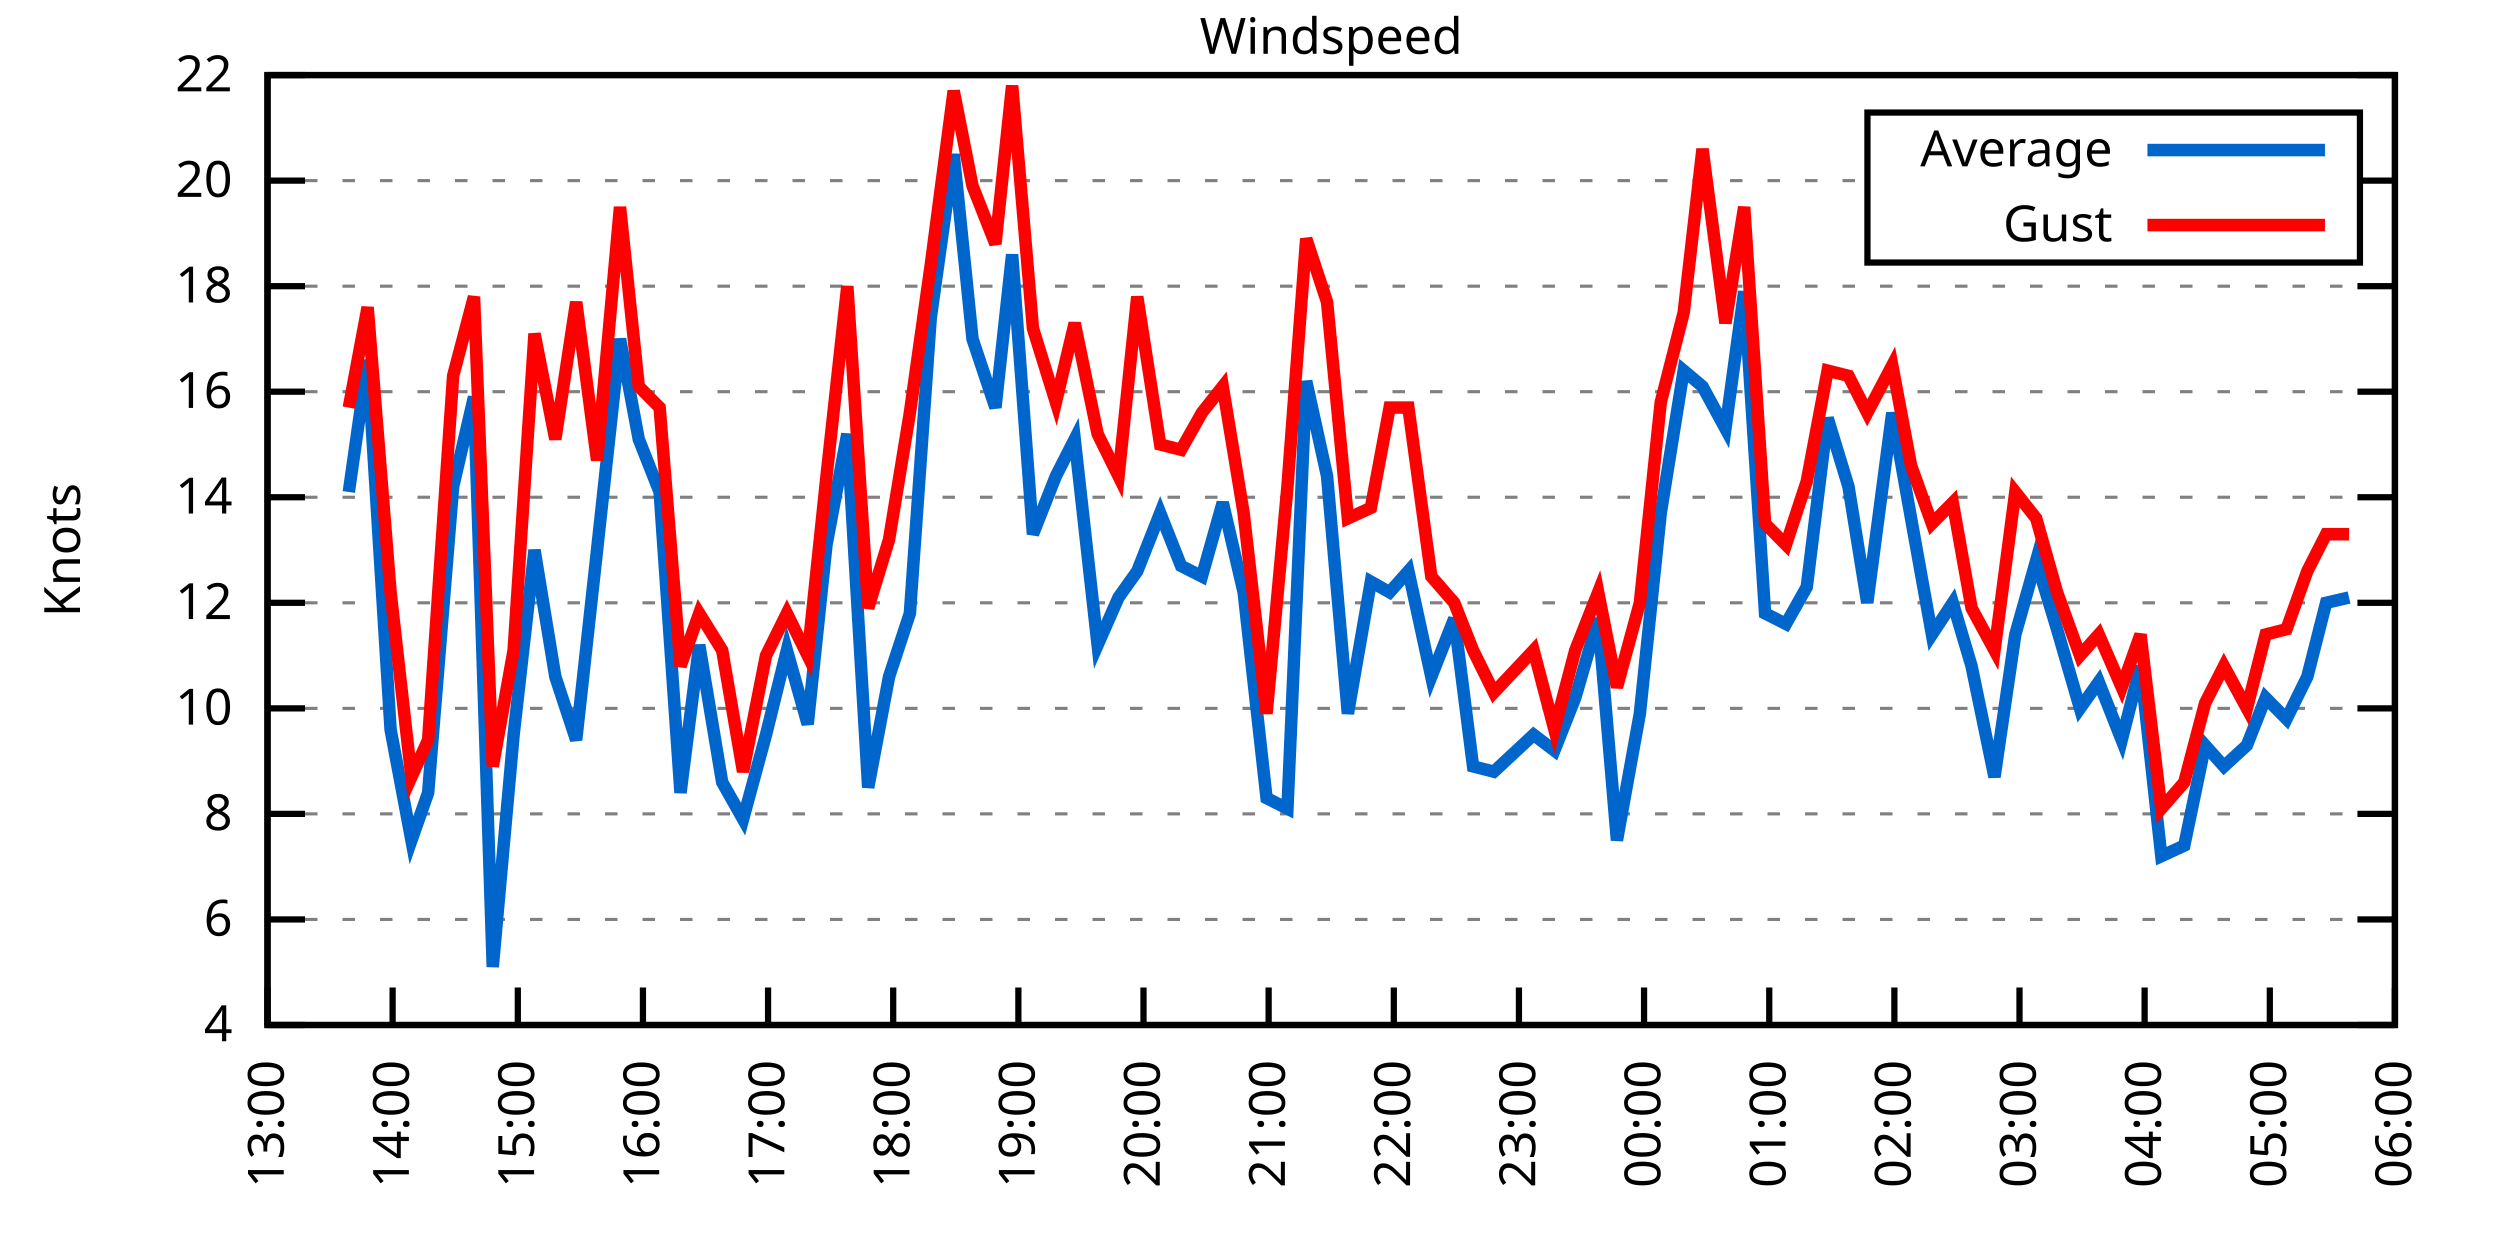
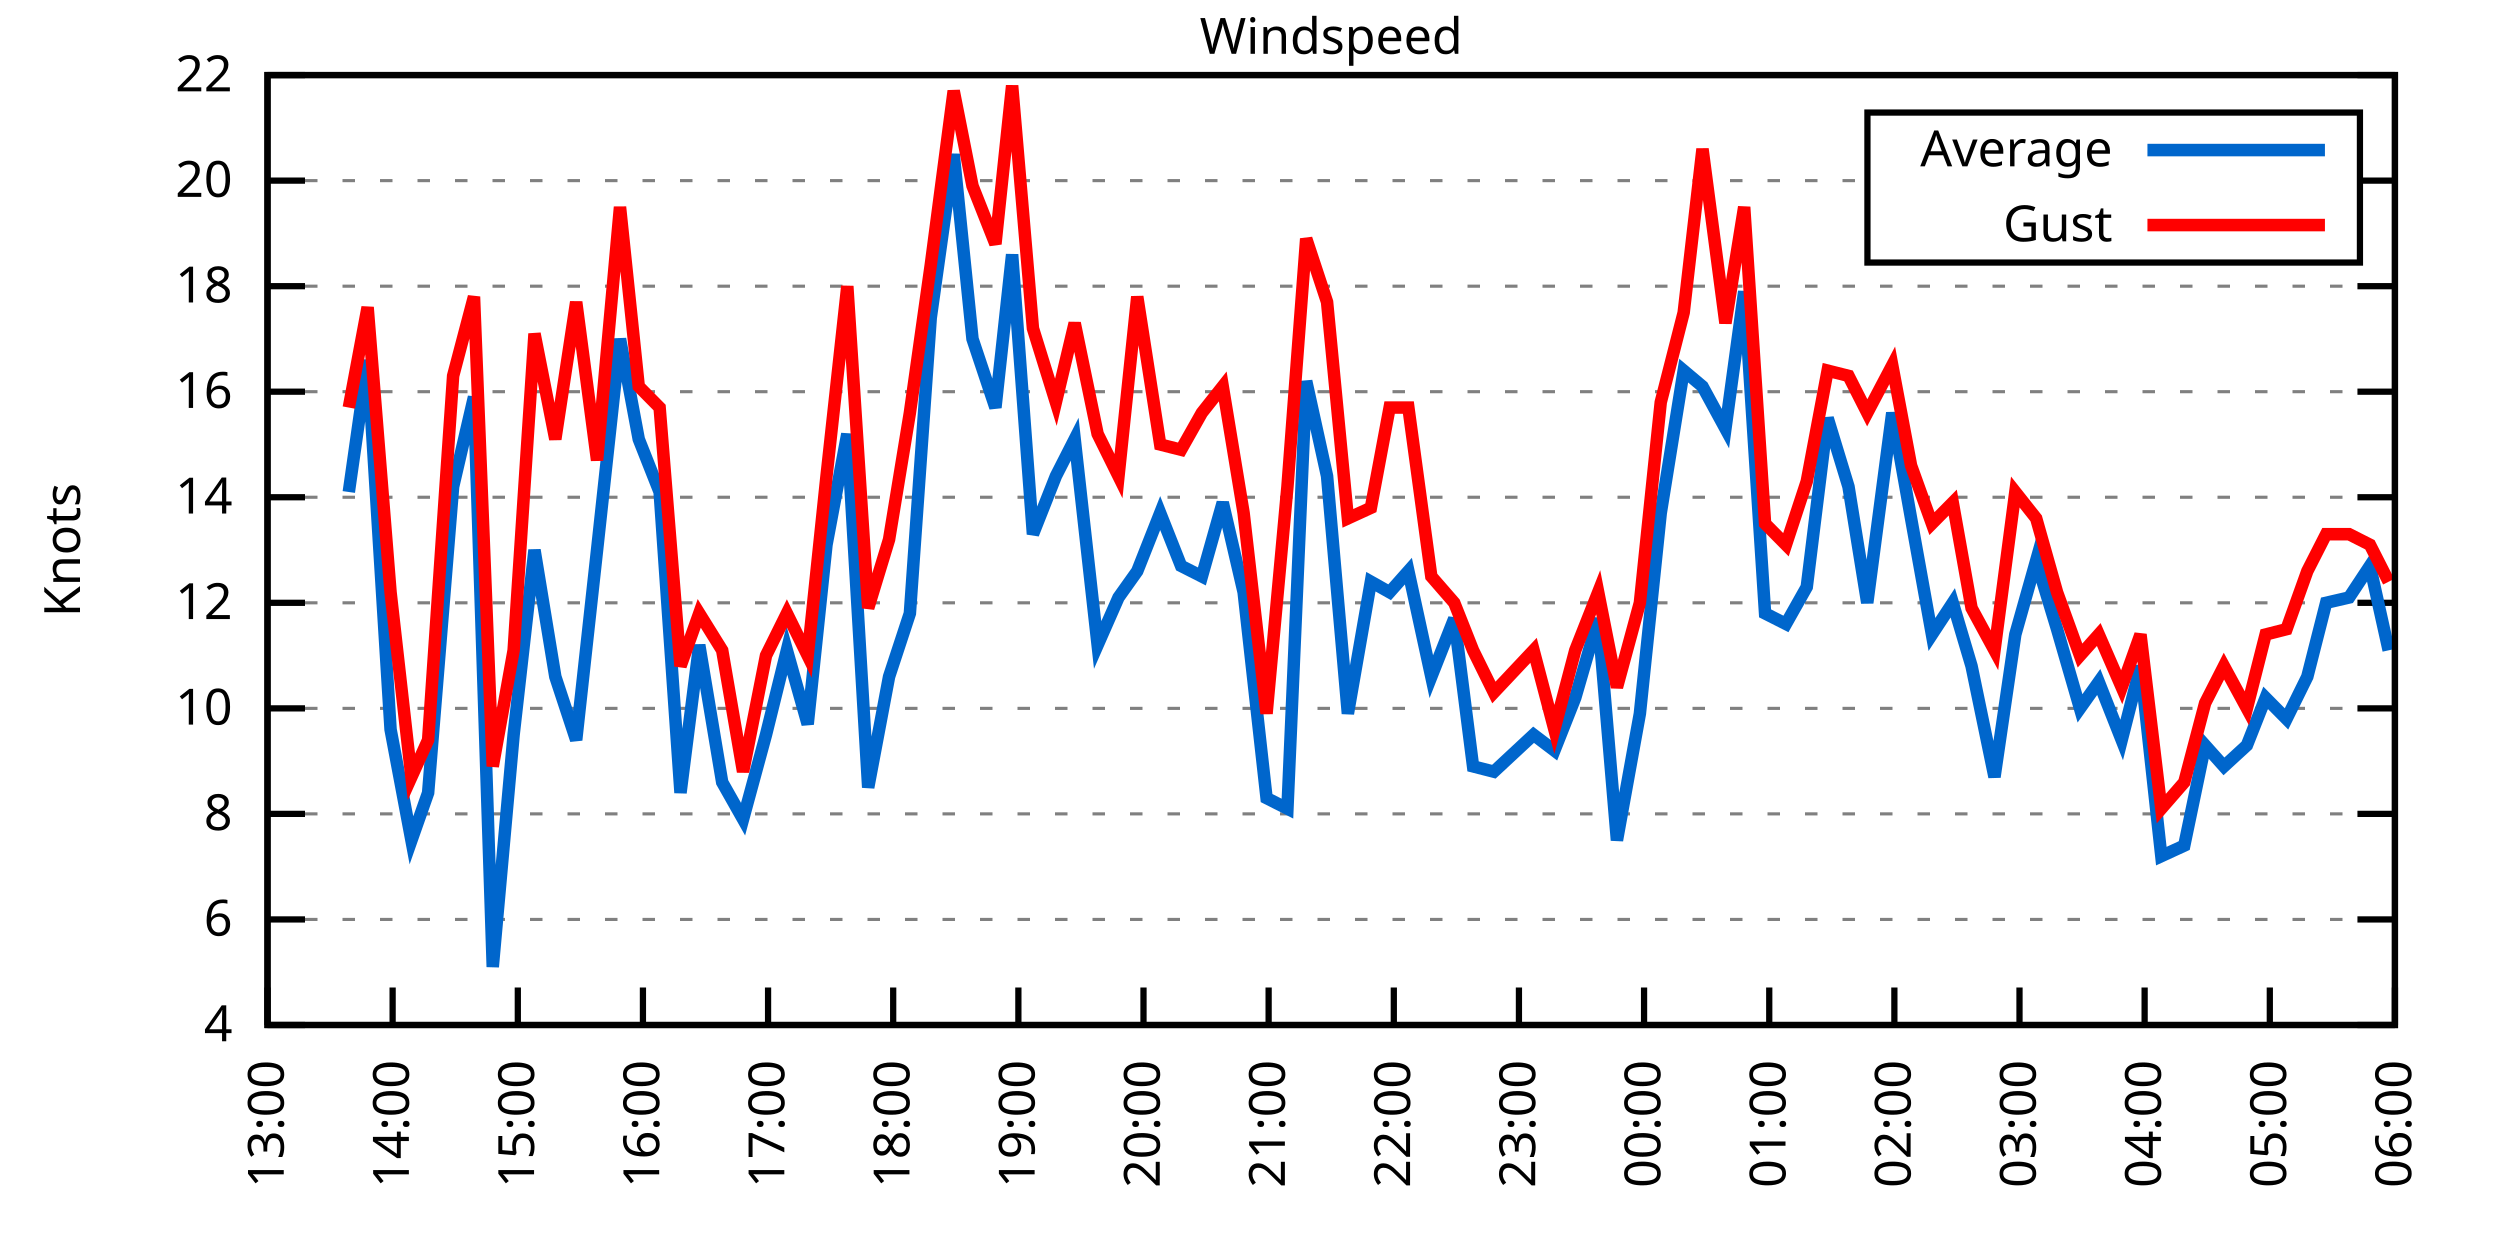
<svg xmlns="http://www.w3.org/2000/svg" xmlns:xlink="http://www.w3.org/1999/xlink" width="400" height="200" viewBox="0 0 400 200">
  <g id="gnuplot_canvas">
    <rect x="0" y="0" width="400" height="200" fill="none" />
    <defs>
      <circle id="gpDot" r="0.5" stroke-width="0.5" stroke="currentColor" />
      <path id="gpPt0" stroke-width="0.333" stroke="currentColor" d="M-1,0 h2 M0,-1 v2" />
      <path id="gpPt1" stroke-width="0.333" stroke="currentColor" d="M-1,-1 L1,1 M1,-1 L-1,1" />
      <path id="gpPt2" stroke-width="0.333" stroke="currentColor" d="M-1,0 L1,0 M0,-1 L0,1 M-1,-1 L1,1 M-1,1 L1,-1" />
      <rect id="gpPt3" stroke-width="0.333" stroke="currentColor" x="-1" y="-1" width="2" height="2" />
      <rect id="gpPt4" stroke-width="0.333" stroke="currentColor" fill="currentColor" x="-1" y="-1" width="2" height="2" />
      <circle id="gpPt5" stroke-width="0.333" stroke="currentColor" cx="0" cy="0" r="1" />
      <use xlink:href="#gpPt5" id="gpPt6" fill="currentColor" stroke="none" />
      <path id="gpPt7" stroke-width="0.333" stroke="currentColor" d="M0,-1.33 L-1.33,0.67 L1.33,0.67 z" />
      <use xlink:href="#gpPt7" id="gpPt8" fill="currentColor" stroke="none" />
      <use xlink:href="#gpPt7" id="gpPt9" stroke="currentColor" transform="rotate(180)" />
      <use xlink:href="#gpPt9" id="gpPt10" fill="currentColor" stroke="none" />
      <use xlink:href="#gpPt3" id="gpPt11" stroke="currentColor" transform="rotate(45)" />
      <use xlink:href="#gpPt11" id="gpPt12" fill="currentColor" stroke="none" />
      <path id="gpPt13" stroke-width="0.333" stroke="currentColor" d="M0,1.330 L1.265,0.411 L0.782,-1.067 L-0.782,-1.076 L-1.265,0.411 z" />
      <use xlink:href="#gpPt13" id="gpPt14" fill="currentColor" stroke="none" />
      <filter id="textbox" filterUnits="objectBoundingBox" x="0" y="0" height="1" width="1">
        <feFlood flood-color="white" flood-opacity="1" result="bgnd" />
        <feComposite in="SourceGraphic" in2="bgnd" operator="atop" />
      </filter>
      <filter id="greybox" filterUnits="objectBoundingBox" x="0" y="0" height="1" width="1">
        <feFlood flood-color="lightgrey" flood-opacity="1" result="grey" />
        <feComposite in="SourceGraphic" in2="grey" operator="atop" />
      </filter>
    </defs>
    <g fill="none" color="white" stroke="currentColor" stroke-width="1.00" stroke-linecap="butt" stroke-linejoin="miter">
</g>
    <g fill="none" color="black" stroke="currentColor" stroke-width="1.00" stroke-linecap="butt" stroke-linejoin="miter">
      <g stroke="none" shape-rendering="crispEdges">
        <polygon fill="rgb(255, 255, 255)" points="42.80,164.00 383.18,164.00 383.18,12.02 42.80,12.02 " />
      </g>
    </g>
    <g fill="none" color="black" stroke="currentColor" stroke-width="1.00" stroke-linecap="butt" stroke-linejoin="miter">
</g>
    <g fill="none" color="black" stroke="black" stroke-width="0.50" stroke-linecap="butt" stroke-linejoin="miter">
</g>
    <g fill="none" color="gray" stroke="currentColor" stroke-width="0.50" stroke-linecap="butt" stroke-linejoin="miter">
      <path stroke="gray" stroke-dasharray="2,4" class="gridline" d="M42.80,164.00 L383.19,164.00  " />
    </g>
    <g fill="none" color="gray" stroke="gray" stroke-width="1.00" stroke-linecap="butt" stroke-linejoin="miter">
</g>
    <g fill="none" color="black" stroke="currentColor" stroke-width="1.00" stroke-linecap="butt" stroke-linejoin="miter">
      <path stroke="black" d="M42.80,164.00 L48.80,164.00 M383.19,164.00 L377.19,164.00  " />
      <g transform="translate(37.20,166.60)" stroke="none" fill="black" font-family="Sans" font-size="8.00" text-anchor="end">
        <text>
          <tspan font-family="Sans"> 4</tspan>
        </text>
      </g>
    </g>
    <g fill="none" color="black" stroke="currentColor" stroke-width="1.00" stroke-linecap="butt" stroke-linejoin="miter">
</g>
    <g fill="none" color="black" stroke="black" stroke-width="0.50" stroke-linecap="butt" stroke-linejoin="miter">
</g>
    <g fill="none" color="gray" stroke="currentColor" stroke-width="0.50" stroke-linecap="butt" stroke-linejoin="miter">
      <path stroke="gray" stroke-dasharray="2,4" class="gridline" d="M42.80,147.11 L383.19,147.11  " />
    </g>
    <g fill="none" color="gray" stroke="gray" stroke-width="1.00" stroke-linecap="butt" stroke-linejoin="miter">
</g>
    <g fill="none" color="black" stroke="currentColor" stroke-width="1.00" stroke-linecap="butt" stroke-linejoin="miter">
      <path stroke="black" d="M42.80,147.11 L48.80,147.11 M383.19,147.11 L377.19,147.11  " />
      <g transform="translate(37.20,149.71)" stroke="none" fill="black" font-family="Sans" font-size="8.00" text-anchor="end">
        <text>
          <tspan font-family="Sans"> 6</tspan>
        </text>
      </g>
    </g>
    <g fill="none" color="black" stroke="currentColor" stroke-width="1.00" stroke-linecap="butt" stroke-linejoin="miter">
</g>
    <g fill="none" color="black" stroke="black" stroke-width="0.50" stroke-linecap="butt" stroke-linejoin="miter">
</g>
    <g fill="none" color="gray" stroke="currentColor" stroke-width="0.50" stroke-linecap="butt" stroke-linejoin="miter">
      <path stroke="gray" stroke-dasharray="2,4" class="gridline" d="M42.80,130.22 L383.19,130.22  " />
    </g>
    <g fill="none" color="gray" stroke="gray" stroke-width="1.00" stroke-linecap="butt" stroke-linejoin="miter">
</g>
    <g fill="none" color="black" stroke="currentColor" stroke-width="1.00" stroke-linecap="butt" stroke-linejoin="miter">
      <path stroke="black" d="M42.80,130.22 L48.80,130.22 M383.19,130.22 L377.19,130.22  " />
      <g transform="translate(37.20,132.82)" stroke="none" fill="black" font-family="Sans" font-size="8.00" text-anchor="end">
        <text>
          <tspan font-family="Sans"> 8</tspan>
        </text>
      </g>
    </g>
    <g fill="none" color="black" stroke="currentColor" stroke-width="1.00" stroke-linecap="butt" stroke-linejoin="miter">
</g>
    <g fill="none" color="black" stroke="black" stroke-width="0.50" stroke-linecap="butt" stroke-linejoin="miter">
</g>
    <g fill="none" color="gray" stroke="currentColor" stroke-width="0.50" stroke-linecap="butt" stroke-linejoin="miter">
      <path stroke="gray" stroke-dasharray="2,4" class="gridline" d="M42.80,113.34 L383.19,113.34  " />
    </g>
    <g fill="none" color="gray" stroke="gray" stroke-width="1.00" stroke-linecap="butt" stroke-linejoin="miter">
</g>
    <g fill="none" color="black" stroke="currentColor" stroke-width="1.00" stroke-linecap="butt" stroke-linejoin="miter">
      <path stroke="black" d="M42.80,113.34 L48.80,113.34 M383.19,113.34 L377.19,113.34  " />
      <g transform="translate(37.20,115.94)" stroke="none" fill="black" font-family="Sans" font-size="8.00" text-anchor="end">
        <text>
          <tspan font-family="Sans"> 10</tspan>
        </text>
      </g>
    </g>
    <g fill="none" color="black" stroke="currentColor" stroke-width="1.00" stroke-linecap="butt" stroke-linejoin="miter">
</g>
    <g fill="none" color="black" stroke="black" stroke-width="0.50" stroke-linecap="butt" stroke-linejoin="miter">
</g>
    <g fill="none" color="gray" stroke="currentColor" stroke-width="0.50" stroke-linecap="butt" stroke-linejoin="miter">
      <path stroke="gray" stroke-dasharray="2,4" class="gridline" d="M42.80,96.45 L383.19,96.45  " />
    </g>
    <g fill="none" color="gray" stroke="gray" stroke-width="1.00" stroke-linecap="butt" stroke-linejoin="miter">
</g>
    <g fill="none" color="black" stroke="currentColor" stroke-width="1.00" stroke-linecap="butt" stroke-linejoin="miter">
      <path stroke="black" d="M42.80,96.45 L48.80,96.45 M383.19,96.45 L377.19,96.45  " />
      <g transform="translate(37.20,99.05)" stroke="none" fill="black" font-family="Sans" font-size="8.00" text-anchor="end">
        <text>
          <tspan font-family="Sans"> 12</tspan>
        </text>
      </g>
    </g>
    <g fill="none" color="black" stroke="currentColor" stroke-width="1.00" stroke-linecap="butt" stroke-linejoin="miter">
</g>
    <g fill="none" color="black" stroke="black" stroke-width="0.50" stroke-linecap="butt" stroke-linejoin="miter">
</g>
    <g fill="none" color="gray" stroke="currentColor" stroke-width="0.50" stroke-linecap="butt" stroke-linejoin="miter">
      <path stroke="gray" stroke-dasharray="2,4" class="gridline" d="M42.80,79.56 L383.19,79.56  " />
    </g>
    <g fill="none" color="gray" stroke="gray" stroke-width="1.00" stroke-linecap="butt" stroke-linejoin="miter">
</g>
    <g fill="none" color="black" stroke="currentColor" stroke-width="1.00" stroke-linecap="butt" stroke-linejoin="miter">
      <path stroke="black" d="M42.80,79.56 L48.80,79.56 M383.19,79.56 L377.19,79.56  " />
      <g transform="translate(37.20,82.16)" stroke="none" fill="black" font-family="Sans" font-size="8.00" text-anchor="end">
        <text>
          <tspan font-family="Sans"> 14</tspan>
        </text>
      </g>
    </g>
    <g fill="none" color="black" stroke="currentColor" stroke-width="1.00" stroke-linecap="butt" stroke-linejoin="miter">
</g>
    <g fill="none" color="black" stroke="black" stroke-width="0.50" stroke-linecap="butt" stroke-linejoin="miter">
</g>
    <g fill="none" color="gray" stroke="currentColor" stroke-width="0.50" stroke-linecap="butt" stroke-linejoin="miter">
      <path stroke="gray" stroke-dasharray="2,4" class="gridline" d="M42.80,62.67 L383.19,62.67  " />
    </g>
    <g fill="none" color="gray" stroke="gray" stroke-width="1.00" stroke-linecap="butt" stroke-linejoin="miter">
</g>
    <g fill="none" color="black" stroke="currentColor" stroke-width="1.00" stroke-linecap="butt" stroke-linejoin="miter">
      <path stroke="black" d="M42.80,62.67 L48.80,62.67 M383.19,62.67 L377.19,62.67  " />
      <g transform="translate(37.20,65.27)" stroke="none" fill="black" font-family="Sans" font-size="8.00" text-anchor="end">
        <text>
          <tspan font-family="Sans"> 16</tspan>
        </text>
      </g>
    </g>
    <g fill="none" color="black" stroke="currentColor" stroke-width="1.00" stroke-linecap="butt" stroke-linejoin="miter">
</g>
    <g fill="none" color="black" stroke="black" stroke-width="0.50" stroke-linecap="butt" stroke-linejoin="miter">
</g>
    <g fill="none" color="gray" stroke="currentColor" stroke-width="0.50" stroke-linecap="butt" stroke-linejoin="miter">
      <path stroke="gray" stroke-dasharray="2,4" class="gridline" d="M42.80,45.79 L383.19,45.79  " />
    </g>
    <g fill="none" color="gray" stroke="gray" stroke-width="1.00" stroke-linecap="butt" stroke-linejoin="miter">
</g>
    <g fill="none" color="black" stroke="currentColor" stroke-width="1.00" stroke-linecap="butt" stroke-linejoin="miter">
      <path stroke="black" d="M42.80,45.79 L48.80,45.79 M383.19,45.79 L377.19,45.79  " />
      <g transform="translate(37.20,48.39)" stroke="none" fill="black" font-family="Sans" font-size="8.00" text-anchor="end">
        <text>
          <tspan font-family="Sans"> 18</tspan>
        </text>
      </g>
    </g>
    <g fill="none" color="black" stroke="currentColor" stroke-width="1.00" stroke-linecap="butt" stroke-linejoin="miter">
</g>
    <g fill="none" color="black" stroke="black" stroke-width="0.50" stroke-linecap="butt" stroke-linejoin="miter">
</g>
    <g fill="none" color="gray" stroke="currentColor" stroke-width="0.50" stroke-linecap="butt" stroke-linejoin="miter">
      <path stroke="gray" stroke-dasharray="2,4" class="gridline" d="M42.80,28.90 L298.79,28.90 M377.59,28.90 L383.19,28.90  " />
    </g>
    <g fill="none" color="gray" stroke="gray" stroke-width="1.00" stroke-linecap="butt" stroke-linejoin="miter">
</g>
    <g fill="none" color="black" stroke="currentColor" stroke-width="1.00" stroke-linecap="butt" stroke-linejoin="miter">
      <path stroke="black" d="M42.80,28.90 L48.80,28.90 M383.19,28.90 L377.19,28.90  " />
      <g transform="translate(37.20,31.50)" stroke="none" fill="black" font-family="Sans" font-size="8.00" text-anchor="end">
        <text>
          <tspan font-family="Sans"> 20</tspan>
        </text>
      </g>
    </g>
    <g fill="none" color="black" stroke="currentColor" stroke-width="1.00" stroke-linecap="butt" stroke-linejoin="miter">
</g>
    <g fill="none" color="black" stroke="black" stroke-width="0.50" stroke-linecap="butt" stroke-linejoin="miter">
</g>
    <g fill="none" color="gray" stroke="currentColor" stroke-width="0.50" stroke-linecap="butt" stroke-linejoin="miter">
      <path stroke="gray" stroke-dasharray="2,4" class="gridline" d="M42.80,12.01 L383.19,12.01  " />
    </g>
    <g fill="none" color="gray" stroke="gray" stroke-width="1.00" stroke-linecap="butt" stroke-linejoin="miter">
</g>
    <g fill="none" color="black" stroke="currentColor" stroke-width="1.00" stroke-linecap="butt" stroke-linejoin="miter">
      <path stroke="black" d="M42.80,12.01 L48.80,12.01 M383.19,12.01 L377.19,12.01  " />
      <g transform="translate(37.20,14.61)" stroke="none" fill="black" font-family="Sans" font-size="8.00" text-anchor="end">
        <text>
          <tspan font-family="Sans"> 22</tspan>
        </text>
      </g>
    </g>
    <g fill="none" color="black" stroke="currentColor" stroke-width="1.00" stroke-linecap="butt" stroke-linejoin="miter">
      <path stroke="black" d="M42.80,164.00 L42.80,158.00  " />
      <g transform="translate(45.40,169.60) rotate(270.00)" stroke="none" fill="black" font-family="Sans" font-size="8.00" text-anchor="end">
        <text>
          <tspan font-family="Sans">13:00</tspan>
        </text>
      </g>
    </g>
    <g fill="none" color="black" stroke="currentColor" stroke-width="1.00" stroke-linecap="butt" stroke-linejoin="miter">
      <path stroke="black" d="M62.82,164.00 L62.82,158.00  " />
      <g transform="translate(65.42,169.60) rotate(270.00)" stroke="none" fill="black" font-family="Sans" font-size="8.00" text-anchor="end">
        <text>
          <tspan font-family="Sans">14:00</tspan>
        </text>
      </g>
    </g>
    <g fill="none" color="black" stroke="currentColor" stroke-width="1.00" stroke-linecap="butt" stroke-linejoin="miter">
      <path stroke="black" d="M82.85,164.00 L82.85,158.00  " />
      <g transform="translate(85.45,169.60) rotate(270.00)" stroke="none" fill="black" font-family="Sans" font-size="8.00" text-anchor="end">
        <text>
          <tspan font-family="Sans">15:00</tspan>
        </text>
      </g>
    </g>
    <g fill="none" color="black" stroke="currentColor" stroke-width="1.00" stroke-linecap="butt" stroke-linejoin="miter">
      <path stroke="black" d="M102.87,164.00 L102.87,158.00  " />
      <g transform="translate(105.47,169.60) rotate(270.00)" stroke="none" fill="black" font-family="Sans" font-size="8.00" text-anchor="end">
        <text>
          <tspan font-family="Sans">16:00</tspan>
        </text>
      </g>
    </g>
    <g fill="none" color="black" stroke="currentColor" stroke-width="1.00" stroke-linecap="butt" stroke-linejoin="miter">
      <path stroke="black" d="M122.89,164.00 L122.89,158.00  " />
      <g transform="translate(125.49,169.60) rotate(270.00)" stroke="none" fill="black" font-family="Sans" font-size="8.00" text-anchor="end">
        <text>
          <tspan font-family="Sans">17:00</tspan>
        </text>
      </g>
    </g>
    <g fill="none" color="black" stroke="currentColor" stroke-width="1.00" stroke-linecap="butt" stroke-linejoin="miter">
      <path stroke="black" d="M142.91,164.00 L142.91,158.00  " />
      <g transform="translate(145.51,169.60) rotate(270.00)" stroke="none" fill="black" font-family="Sans" font-size="8.00" text-anchor="end">
        <text>
          <tspan font-family="Sans">18:00</tspan>
        </text>
      </g>
    </g>
    <g fill="none" color="black" stroke="currentColor" stroke-width="1.00" stroke-linecap="butt" stroke-linejoin="miter">
      <path stroke="black" d="M162.94,164.00 L162.94,158.00  " />
      <g transform="translate(165.54,169.60) rotate(270.00)" stroke="none" fill="black" font-family="Sans" font-size="8.00" text-anchor="end">
        <text>
          <tspan font-family="Sans">19:00</tspan>
        </text>
      </g>
    </g>
    <g fill="none" color="black" stroke="currentColor" stroke-width="1.00" stroke-linecap="butt" stroke-linejoin="miter">
      <path stroke="black" d="M182.96,164.00 L182.96,158.00  " />
      <g transform="translate(185.56,169.60) rotate(270.00)" stroke="none" fill="black" font-family="Sans" font-size="8.00" text-anchor="end">
        <text>
          <tspan font-family="Sans">20:00</tspan>
        </text>
      </g>
    </g>
    <g fill="none" color="black" stroke="currentColor" stroke-width="1.00" stroke-linecap="butt" stroke-linejoin="miter">
      <path stroke="black" d="M202.98,164.00 L202.98,158.00  " />
      <g transform="translate(205.58,169.60) rotate(270.00)" stroke="none" fill="black" font-family="Sans" font-size="8.00" text-anchor="end">
        <text>
          <tspan font-family="Sans">21:00</tspan>
        </text>
      </g>
    </g>
    <g fill="none" color="black" stroke="currentColor" stroke-width="1.00" stroke-linecap="butt" stroke-linejoin="miter">
      <path stroke="black" d="M223.01,164.00 L223.01,158.00  " />
      <g transform="translate(225.61,169.60) rotate(270.00)" stroke="none" fill="black" font-family="Sans" font-size="8.00" text-anchor="end">
        <text>
          <tspan font-family="Sans">22:00</tspan>
        </text>
      </g>
    </g>
    <g fill="none" color="black" stroke="currentColor" stroke-width="1.00" stroke-linecap="butt" stroke-linejoin="miter">
      <path stroke="black" d="M243.03,164.00 L243.03,158.00  " />
      <g transform="translate(245.63,169.60) rotate(270.00)" stroke="none" fill="black" font-family="Sans" font-size="8.00" text-anchor="end">
        <text>
          <tspan font-family="Sans">23:00</tspan>
        </text>
      </g>
    </g>
    <g fill="none" color="black" stroke="currentColor" stroke-width="1.00" stroke-linecap="butt" stroke-linejoin="miter">
      <path stroke="black" d="M263.05,164.00 L263.05,158.00  " />
      <g transform="translate(265.65,169.60) rotate(270.00)" stroke="none" fill="black" font-family="Sans" font-size="8.00" text-anchor="end">
        <text>
          <tspan font-family="Sans">00:00</tspan>
        </text>
      </g>
    </g>
    <g fill="none" color="black" stroke="currentColor" stroke-width="1.00" stroke-linecap="butt" stroke-linejoin="miter">
      <path stroke="black" d="M283.08,164.00 L283.08,158.00  " />
      <g transform="translate(285.68,169.60) rotate(270.00)" stroke="none" fill="black" font-family="Sans" font-size="8.00" text-anchor="end">
        <text>
          <tspan font-family="Sans">01:00</tspan>
        </text>
      </g>
    </g>
    <g fill="none" color="black" stroke="currentColor" stroke-width="1.00" stroke-linecap="butt" stroke-linejoin="miter">
      <path stroke="black" d="M303.10,164.00 L303.10,158.00  " />
      <g transform="translate(305.70,169.60) rotate(270.00)" stroke="none" fill="black" font-family="Sans" font-size="8.00" text-anchor="end">
        <text>
          <tspan font-family="Sans">02:00</tspan>
        </text>
      </g>
    </g>
    <g fill="none" color="black" stroke="currentColor" stroke-width="1.00" stroke-linecap="butt" stroke-linejoin="miter">
      <path stroke="black" d="M323.12,164.00 L323.12,158.00  " />
      <g transform="translate(325.72,169.60) rotate(270.00)" stroke="none" fill="black" font-family="Sans" font-size="8.00" text-anchor="end">
        <text>
          <tspan font-family="Sans">03:00</tspan>
        </text>
      </g>
    </g>
    <g fill="none" color="black" stroke="currentColor" stroke-width="1.00" stroke-linecap="butt" stroke-linejoin="miter">
      <path stroke="black" d="M343.14,164.00 L343.14,158.00  " />
      <g transform="translate(345.74,169.60) rotate(270.00)" stroke="none" fill="black" font-family="Sans" font-size="8.00" text-anchor="end">
        <text>
          <tspan font-family="Sans">04:00</tspan>
        </text>
      </g>
    </g>
    <g fill="none" color="black" stroke="currentColor" stroke-width="1.00" stroke-linecap="butt" stroke-linejoin="miter">
      <path stroke="black" d="M363.17,164.00 L363.17,158.00  " />
      <g transform="translate(365.77,169.60) rotate(270.00)" stroke="none" fill="black" font-family="Sans" font-size="8.00" text-anchor="end">
        <text>
          <tspan font-family="Sans">05:00</tspan>
        </text>
      </g>
    </g>
    <g fill="none" color="black" stroke="currentColor" stroke-width="1.00" stroke-linecap="butt" stroke-linejoin="miter">
      <path stroke="black" d="M383.19,164.00 L383.19,158.00  " />
      <g transform="translate(385.79,169.60) rotate(270.00)" stroke="none" fill="black" font-family="Sans" font-size="8.00" text-anchor="end">
        <text>
          <tspan font-family="Sans">06:00</tspan>
        </text>
      </g>
    </g>
    <g fill="none" color="black" stroke="currentColor" stroke-width="1.00" stroke-linecap="butt" stroke-linejoin="miter">
</g>
    <g fill="none" color="black" stroke="currentColor" stroke-width="1.00" stroke-linecap="butt" stroke-linejoin="miter">
      <path stroke="black" d="M42.80,12.01 L42.80,164.00 L383.19,164.00 L383.19,12.01 L42.80,12.01 Z  " />
    </g>
    <g fill="none" color="black" stroke="currentColor" stroke-width="1.00" stroke-linecap="butt" stroke-linejoin="miter">
</g>
    <g fill="none" color="black" stroke="currentColor" stroke-width="1.00" stroke-linecap="butt" stroke-linejoin="miter">
      <path stroke="black" d="M298.79,42.01 L298.79,18.01 L377.59,18.01 L377.59,42.01 L298.79,42.01 Z  " />
    </g>
    <g id="Windspeed_plot_1">
      <g fill="none" color="white" stroke="black" stroke-width="2.00" stroke-linecap="butt" stroke-linejoin="miter">
</g>
      <g fill="none" color="black" stroke="currentColor" stroke-width="2.00" stroke-linecap="butt" stroke-linejoin="miter">
        <g transform="translate(337.99,26.61)" stroke="none" fill="black" font-family="Sans" font-size="8.00" text-anchor="end">
          <text>
            <tspan font-family="Sans">Average</tspan>
          </text>
        </g>
      </g>
      <g fill="none" color="black" stroke="currentColor" stroke-width="2.00" stroke-linecap="butt" stroke-linejoin="miter">
-         <path stroke="rgb(  0, 102, 204)" d="M343.59,24.01 L371.99,24.01 M55.81,78.72 L58.82,57.61 L62.49,116.71 L65.83,134.45 L68.50,126.85 L72.50,77.87   L75.84,63.52 L78.84,154.71 L82.18,117.56 L85.52,88.00 L88.85,108.27 L92.19,118.40 L95.53,88.00 L99.20,54.23   L102.20,70.27 L105.54,78.72 L108.88,126.85 L111.88,103.20 L115.55,125.16 L118.89,131.07 L122.56,117.56 L125.90,104.05   L129.23,115.87 L132.24,87.16 L135.57,69.43 L138.91,126.00 L142.25,108.27 L145.58,98.14 L148.92,50.85 L152.59,24.68   L155.60,54.23 L159.27,65.21 L161.94,40.72 L165.27,85.47 L168.94,76.18 L171.95,70.27 L175.62,103.20 L178.96,95.60   L181.96,91.38 L185.63,82.09 L188.97,90.54 L192.30,92.23 L195.64,80.41 L198.98,94.76 L202.65,127.69 L205.99,129.38   L208.99,60.98 L212.33,76.18 L215.66,114.18 L219.34,93.07 L222.34,94.76 L225.34,91.38 L229.01,108.27 L232.68,98.98   L235.69,122.62 L239.02,123.47 L245.37,117.56 L248.70,120.09 L252.04,111.65 L255.71,98.98 L258.71,134.45 L262.38,114.18   L265.72,82.09 L269.39,59.30 L272.40,61.83 L276.07,68.58 L279.07,46.63 L282.41,98.14 L285.75,99.83 L289.08,93.92   L292.42,66.90 L295.76,77.87 L298.76,96.45 L302.76,66.05 L305.77,82.94 L309.11,101.52 L312.44,96.45 L315.45,106.58   L319.12,124.31 L322.45,101.52 L325.79,89.69 L329.13,100.67 L332.80,113.34 L335.80,109.11 L339.47,118.40 L342.48,106.58   L345.81,136.98 L349.48,135.29 L352.82,119.25 L355.83,122.62 L359.50,119.25 L362.50,111.65 L365.84,115.03 L369.17,108.27   L372.18,96.45 L375.85,95.60  " />
+         <path stroke="rgb(  0, 102, 204)" d="M343.59,24.01 L371.99,24.01 M55.81,78.72 L58.82,57.61 L62.49,116.71 L65.83,134.45 L68.50,126.85 L72.50,77.87   L75.84,63.52 L78.84,154.71 L82.18,117.56 L85.52,88.00 L88.85,108.27 L92.19,118.40 L95.53,88.00 L99.20,54.23   L102.20,70.27 L105.54,78.72 L108.88,126.85 L111.88,103.20 L115.55,125.16 L118.89,131.07 L122.56,117.56 L125.90,104.05   L129.23,115.87 L132.24,87.16 L135.57,69.43 L138.91,126.00 L142.25,108.27 L145.58,98.14 L148.92,50.85 L152.59,24.68   L155.60,54.23 L159.27,65.21 L161.94,40.72 L165.27,85.47 L168.94,76.18 L171.95,70.27 L175.62,103.20 L178.96,95.60   L181.96,91.38 L185.63,82.09 L188.97,90.54 L192.30,92.23 L195.64,80.41 L198.98,94.76 L202.65,127.69 L205.99,129.38   L208.99,60.98 L212.33,76.18 L215.66,114.18 L219.34,93.07 L222.34,94.76 L225.34,91.38 L229.01,108.27 L232.68,98.98   L235.69,122.62 L239.02,123.47 L245.37,117.56 L248.70,120.09 L252.04,111.65 L255.71,98.98 L258.71,134.45 L262.38,114.18   L265.72,82.09 L269.39,59.30 L272.40,61.83 L276.07,68.58 L279.07,46.63 L282.41,98.14 L285.75,99.83 L289.08,93.92   L292.42,66.90 L295.76,77.87 L298.76,96.45 L302.76,66.05 L305.77,82.94 L309.11,101.52 L312.44,96.45 L315.45,106.58   L319.12,124.31 L322.45,101.52 L325.79,89.69 L329.13,100.67 L332.80,113.34 L335.80,109.11 L339.47,118.40 L342.48,106.58   L345.81,136.98 L349.48,135.29 L352.82,119.25 L355.83,122.62 L359.50,119.25 L362.50,111.65 L365.84,115.03 L369.17,108.27   L372.18,96.45 L375.85,95.60 L379.19,90.54 L382.19,104.05  " />
      </g>
    </g>
    <g id="Windspeed_plot_2">
      <g fill="none" color="black" stroke="currentColor" stroke-width="2.00" stroke-linecap="butt" stroke-linejoin="miter">
        <g transform="translate(337.99,38.61)" stroke="none" fill="black" font-family="Sans" font-size="8.00" text-anchor="end">
          <text>
            <tspan font-family="Sans">Gust</tspan>
          </text>
        </g>
      </g>
      <g fill="none" color="black" stroke="currentColor" stroke-width="2.00" stroke-linecap="butt" stroke-linejoin="miter">
-         <path stroke="rgb(255,   0,   0)" d="M343.59,36.01 L371.99,36.01 M55.81,65.21 L58.82,49.16 L62.49,94.76 L65.83,124.31 L68.50,118.40 L72.50,60.14   L75.84,47.47 L78.84,122.62 L82.18,104.05 L85.52,53.39 L88.85,70.27 L92.19,48.32 L95.53,73.65 L99.20,33.12   L102.20,61.83 L105.54,65.21 L108.88,106.58 L111.88,98.14 L115.55,104.05 L118.89,123.47 L122.56,104.89 L125.90,98.14   L129.23,104.89 L132.24,76.18 L135.57,45.79 L138.91,97.29 L142.25,86.32 L145.58,66.05 L148.92,42.41 L152.59,14.54   L155.60,29.74 L159.27,39.03 L161.94,13.70 L165.27,52.54 L168.94,64.36 L171.95,51.70 L175.62,69.43 L178.96,76.18   L181.96,47.47 L185.63,71.12 L188.97,71.96 L192.30,66.05 L195.64,61.83 L198.98,82.09 L202.65,114.18 L205.99,77.87   L208.99,38.19 L212.33,48.32 L215.66,82.94 L219.34,81.25 L222.34,65.21 L225.34,65.21 L229.01,92.23 L232.68,96.45   L235.69,104.05 L239.02,110.80 L245.37,104.05 L248.70,116.71 L252.04,104.05 L255.71,94.76 L258.71,109.96 L262.38,96.45   L265.72,64.36 L269.39,50.01 L272.40,23.83 L276.07,51.70 L279.07,33.12 L282.41,83.78 L285.75,87.16 L289.08,77.03   L292.42,59.30 L295.76,60.14 L298.76,66.05 L302.76,58.45 L305.77,74.49 L309.11,83.78 L312.44,80.41 L315.45,97.29   L319.12,104.05 L322.45,78.72 L325.79,82.94 L329.13,94.76 L332.80,104.89 L335.80,101.52 L339.47,109.96 L342.48,101.52   L345.81,129.38 L349.48,125.16 L352.82,112.49 L355.83,106.58 L359.50,113.34 L362.50,101.52 L365.84,100.67 L369.17,91.38   L372.18,85.47 L375.85,85.47  " />
+         <path stroke="rgb(255,   0,   0)" d="M343.59,36.01 L371.99,36.01 M55.81,65.21 L58.82,49.16 L62.49,94.76 L65.83,124.31 L68.50,118.40 L72.50,60.14   L75.84,47.47 L78.84,122.62 L82.18,104.05 L85.52,53.39 L88.85,70.27 L92.19,48.32 L95.53,73.65 L99.20,33.12   L102.20,61.83 L105.54,65.21 L108.88,106.58 L111.88,98.14 L115.55,104.05 L118.89,123.47 L122.56,104.89 L125.90,98.14   L129.23,104.89 L132.24,76.18 L135.57,45.79 L138.91,97.29 L142.25,86.32 L145.58,66.05 L148.92,42.41 L152.59,14.54   L155.60,29.74 L159.27,39.03 L161.94,13.70 L165.27,52.54 L168.94,64.36 L171.95,51.70 L175.62,69.43 L178.96,76.18   L181.96,47.47 L185.63,71.12 L188.97,71.96 L192.30,66.05 L195.64,61.83 L198.98,82.09 L202.65,114.18 L205.99,77.87   L208.99,38.19 L212.33,48.32 L215.66,82.94 L219.34,81.25 L222.34,65.21 L225.34,65.21 L229.01,92.23 L232.68,96.45   L235.69,104.05 L239.02,110.80 L245.37,104.05 L248.70,116.71 L252.04,104.05 L255.71,94.76 L258.71,109.96 L262.38,96.45   L265.72,64.36 L269.39,50.01 L272.40,23.83 L276.07,51.70 L279.07,33.12 L282.41,83.78 L285.75,87.16 L289.08,77.03   L292.42,59.30 L295.76,60.14 L298.76,66.05 L302.76,58.45 L305.77,74.49 L309.11,83.78 L312.44,80.41 L315.45,97.29   L319.12,104.05 L322.45,78.72 L325.79,82.94 L329.13,94.76 L332.80,104.89 L335.80,101.52 L339.47,109.96 L342.48,101.52   L345.81,129.38 L349.48,125.16 L352.82,112.49 L355.83,106.58 L359.50,113.34 L362.50,101.52 L365.84,100.67 L369.17,91.38   L372.18,85.47 L375.85,85.47 L379.19,87.16 L382.19,93.07  " />
      </g>
    </g>
    <g fill="none" color="black" stroke="currentColor" stroke-width="2.00" stroke-linecap="butt" stroke-linejoin="miter">
</g>
    <g fill="none" color="black" stroke="black" stroke-width="1.00" stroke-linecap="butt" stroke-linejoin="miter">
</g>
    <g fill="none" color="black" stroke="currentColor" stroke-width="1.00" stroke-linecap="butt" stroke-linejoin="miter">
      <path stroke="black" d="M42.80,12.01 L42.80,164.00 L383.19,164.00 L383.19,12.01 L42.80,12.01 Z  " />
      <g transform="translate(12.80,88.01) rotate(270.00)" stroke="none" fill="black" font-family="Sans" font-size="8.00" text-anchor="middle">
        <text>
          <tspan font-family="Sans">Knots</tspan>
        </text>
      </g>
    </g>
    <g fill="none" color="black" stroke="currentColor" stroke-width="1.00" stroke-linecap="butt" stroke-linejoin="miter">
</g>
    <g fill="none" color="black" stroke="currentColor" stroke-width="1.00" stroke-linecap="butt" stroke-linejoin="miter">
      <g transform="translate(212.99,8.61)" stroke="none" fill="black" font-family="Sans" font-size="8.00" text-anchor="middle">
        <text>
          <tspan font-family="Sans">Windspeed</tspan>
        </text>
      </g>
    </g>
    <g fill="none" color="black" stroke="currentColor" stroke-width="1.00" stroke-linecap="butt" stroke-linejoin="miter">
</g>
  </g>
</svg>
